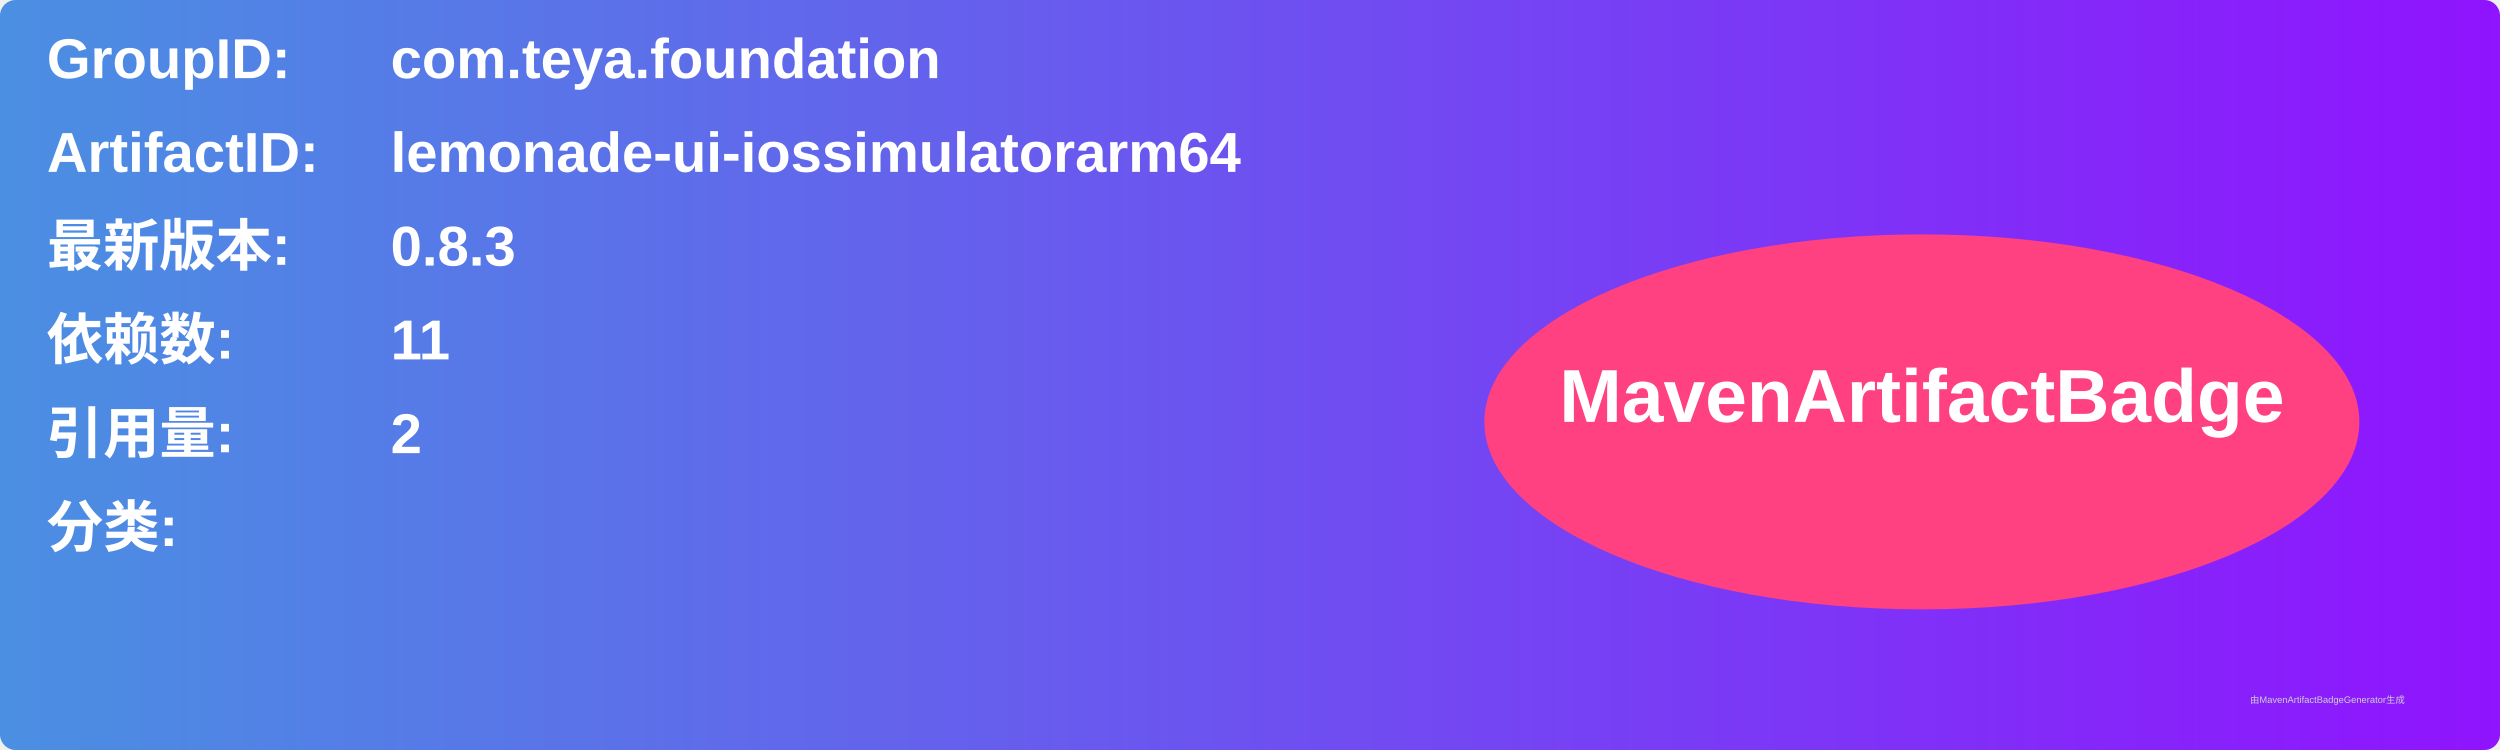
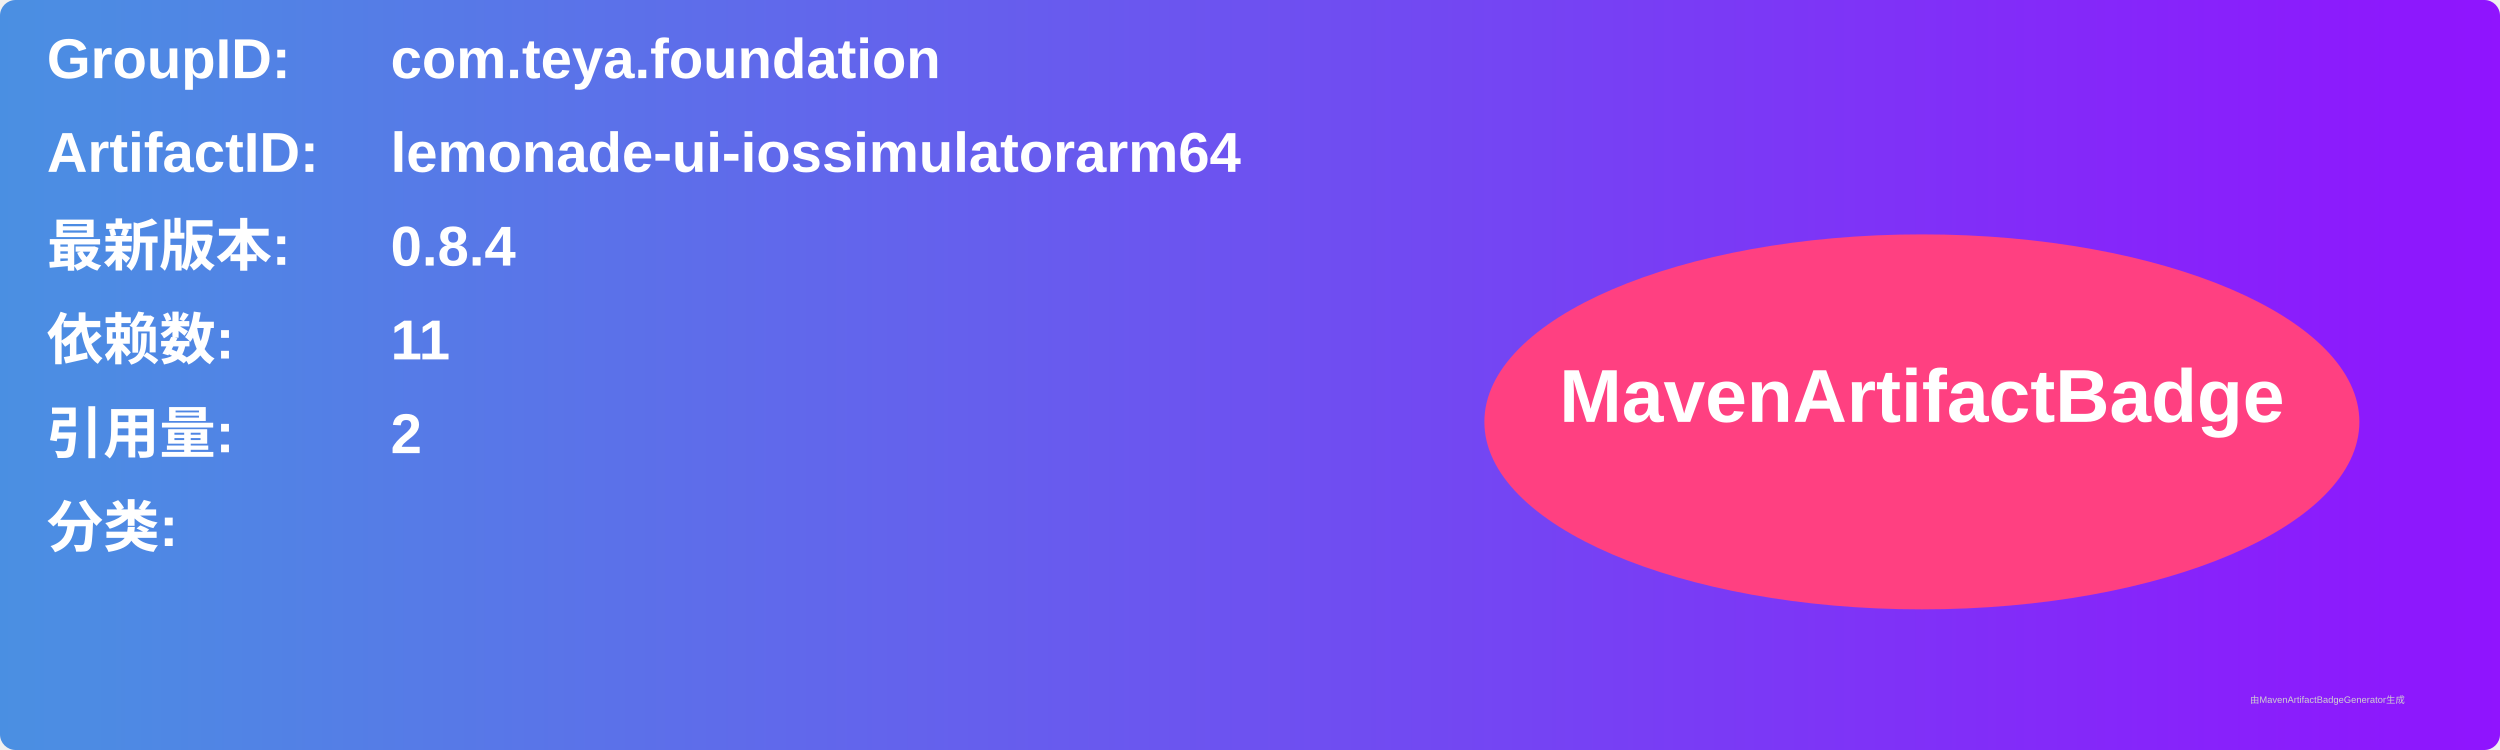
<svg xmlns="http://www.w3.org/2000/svg" width="800" height="240" viewBox="0 0 800 240">
  <linearGradient id="grad" x1="0%" y1="0%" x2="100%" y2="0%">
    <stop offset="0%" stop-color="#4a90e2" />
    <stop offset="100%" stop-color="#9013fe" />
  </linearGradient>
  <rect width="100%" height="100%" rx="5" ry="5" fill="url(#grad)" />
  <g transform="translate(15, 15)">
    <text x="0" y="10" font-family="Arial" font-size="18" fill="white" font-weight="bold" width="260">GroupID:</text>
    <text x="110" y="10" font-family="Arial" font-size="18" fill="white" font-weight="bold" width="460">com.teya.foundation</text>
    <text x="0" y="40" font-family="Arial" font-size="18" fill="white" font-weight="bold" width="260">ArtifactID:</text>
    <text x="110" y="40" font-family="Arial" font-size="18" fill="white" font-weight="bold" width="460">lemonade-ui-iossimulatorarm64</text>
    <text x="0" y="70" font-family="Arial" font-size="18" fill="white" font-weight="bold">最新版本:</text>
    <text x="110" y="70" font-family="Arial" font-size="18" fill="white" font-weight="bold">
-       <tspan font-weight="bold">0.8.3</tspan>
+       <tspan font-weight="bold">0.8.4</tspan>
    </text>
    <text x="0" y="100" font-family="Arial" font-size="18" fill="white" font-weight="bold">依赖数: </text>
    <text x="110" y="100" font-family="Arial" font-size="18" fill="white">
      <tspan font-weight="bold">11</tspan>
    </text>
    <text x="0" y="130" font-family="Arial" font-size="18" fill="white" font-weight="bold">引用量: </text>
    <text x="110" y="130" font-family="Arial" font-size="18" fill="white">
      <tspan font-weight="bold">2</tspan>
    </text>
    <text x="0" y="160" font-family="Arial" font-size="18" fill="white" font-weight="bold">分类:</text>
    <text x="10" y="190" font-family="Arial" font-size="10" fill="white">
      <tspan font-weight="bold" />
    </text>
    <ellipse cx="600" cy="120" rx="140" ry="60" fill="#ff4081" />
    <text x="600" y="120" text-anchor="middle" font-family="Arial" font-size="24" fill="white" font-weight="bold">MavenArtifactBadge</text>
  </g>
  <text x="720" y="225" font-family="Arial" font-size="3" fill="#d0d0d0">由MavenArtifactBadgeGenerator生成</text>
</svg>
